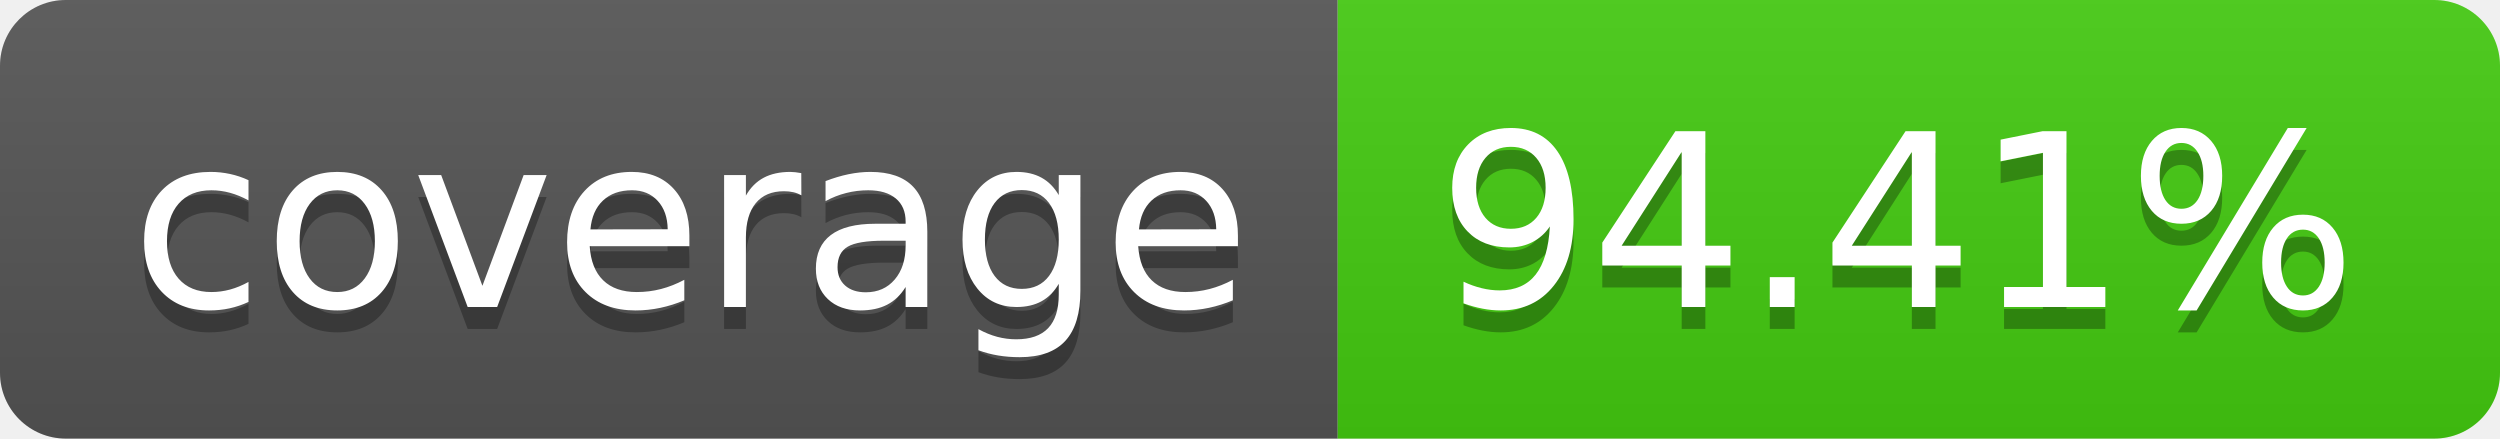
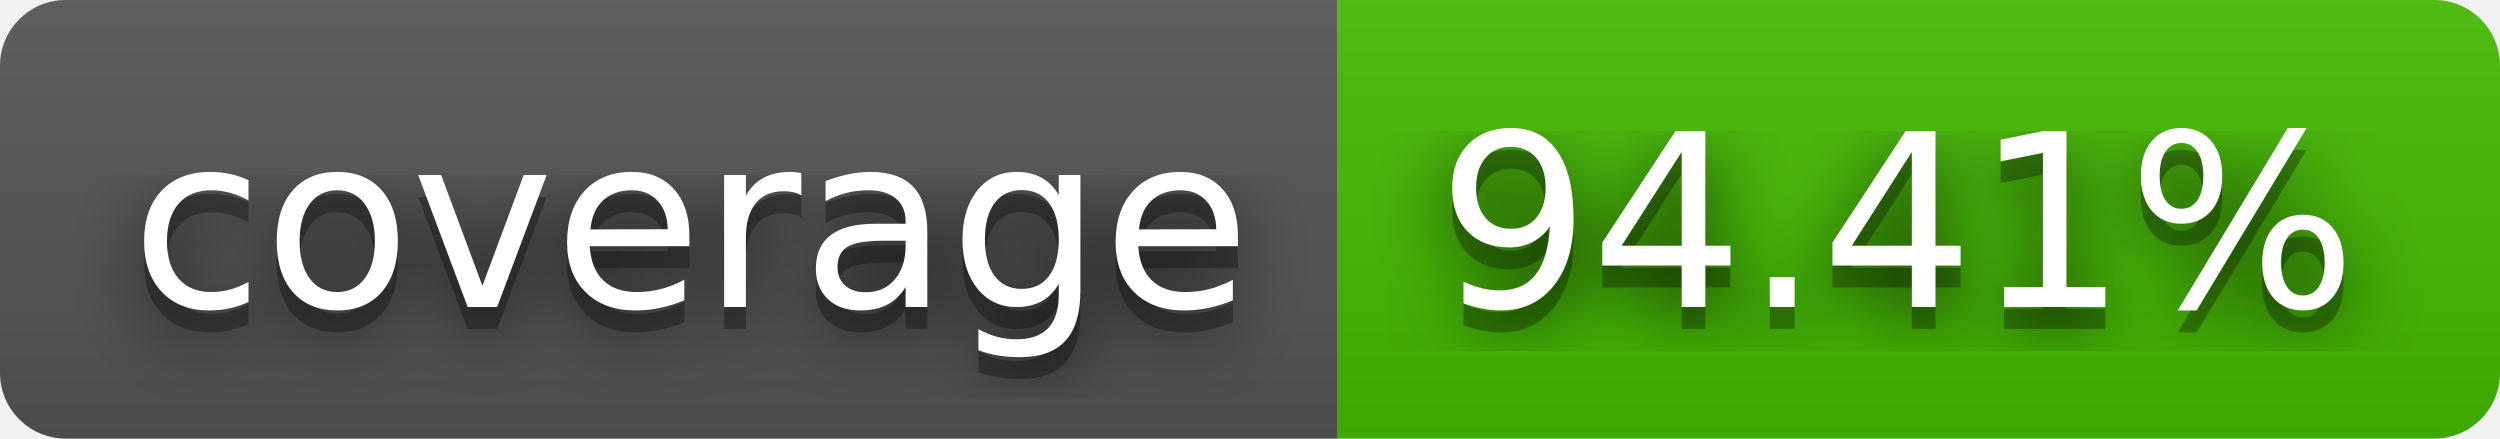
<svg xmlns="http://www.w3.org/2000/svg" width="114" height="20" role="img" aria-label="coverage: 94.41%">
+   <filter id="blur">
+     <feGaussianBlur stdDeviation="16" />
+   </filter>
  <linearGradient id="s" x2="0" y2="100%">
    <stop offset="0" stop-color="#bbb" stop-opacity=".1" />
    <stop offset="1" stop-opacity=".1" />
  </linearGradient>
  <clipPath id="r">
-     <rect width="114" height="20" rx="3" fill="#fff" />
+     <rect width="114" height="20" rx="3" />
  </clipPath>
  <g clip-path="url(#r)">
    <rect width="61" height="20" fill="#555" />
-     <rect x="61" width="53" height="20" fill="#4c1" />
+     <rect x="61" width="53" height="20" fill="#4b0" />
    <rect width="114" height="20" fill="url(#s)" />
  </g>
  <g fill="#fff" text-anchor="middle" font-family="Verdana,Geneva,DejaVu Sans,sans-serif" text-rendering="geometricPrecision" font-size="110">
-     <text aria-hidden="true" x="315" y="150" fill="#010101" fill-opacity=".3" transform="scale(.1)" textLength="510">coverage</text>
-     <text x="315" y="140" transform="scale(.1)" fill="#fff" textLength="510">coverage</text>
-     <text aria-hidden="true" x="865" y="150" fill="#010101" fill-opacity=".3" transform="scale(.1)" textLength="430">94.41%</text>
-     <text x="865" y="140" transform="scale(.1)" fill="#fff" textLength="430">94.41%</text>
+     <g transform="scale(.1)">
+       <g aria-hidden="true" fill="#010101">
+         <text x="315" y="150" fill-opacity=".8" filter="url(#blur)" textLength="510">coverage</text>
+         <text x="315" y="150" fill-opacity=".3" textLength="510">coverage</text>
+       </g>
+       <text x="315" y="140" textLength="510">coverage</text>
+     </g>
+     <g transform="scale(.1)">
+       <g aria-hidden="true" fill="#010101">
+         <text x="865" y="150" fill-opacity=".8" filter="url(#blur)" textLength="430">94.41%</text>
+         <text x="865" y="150" fill-opacity=".3" textLength="430">94.41%</text>
+       </g>
+       <text x="865" y="140" textLength="430">94.41%</text>
+     </g>
  </g>
</svg>
